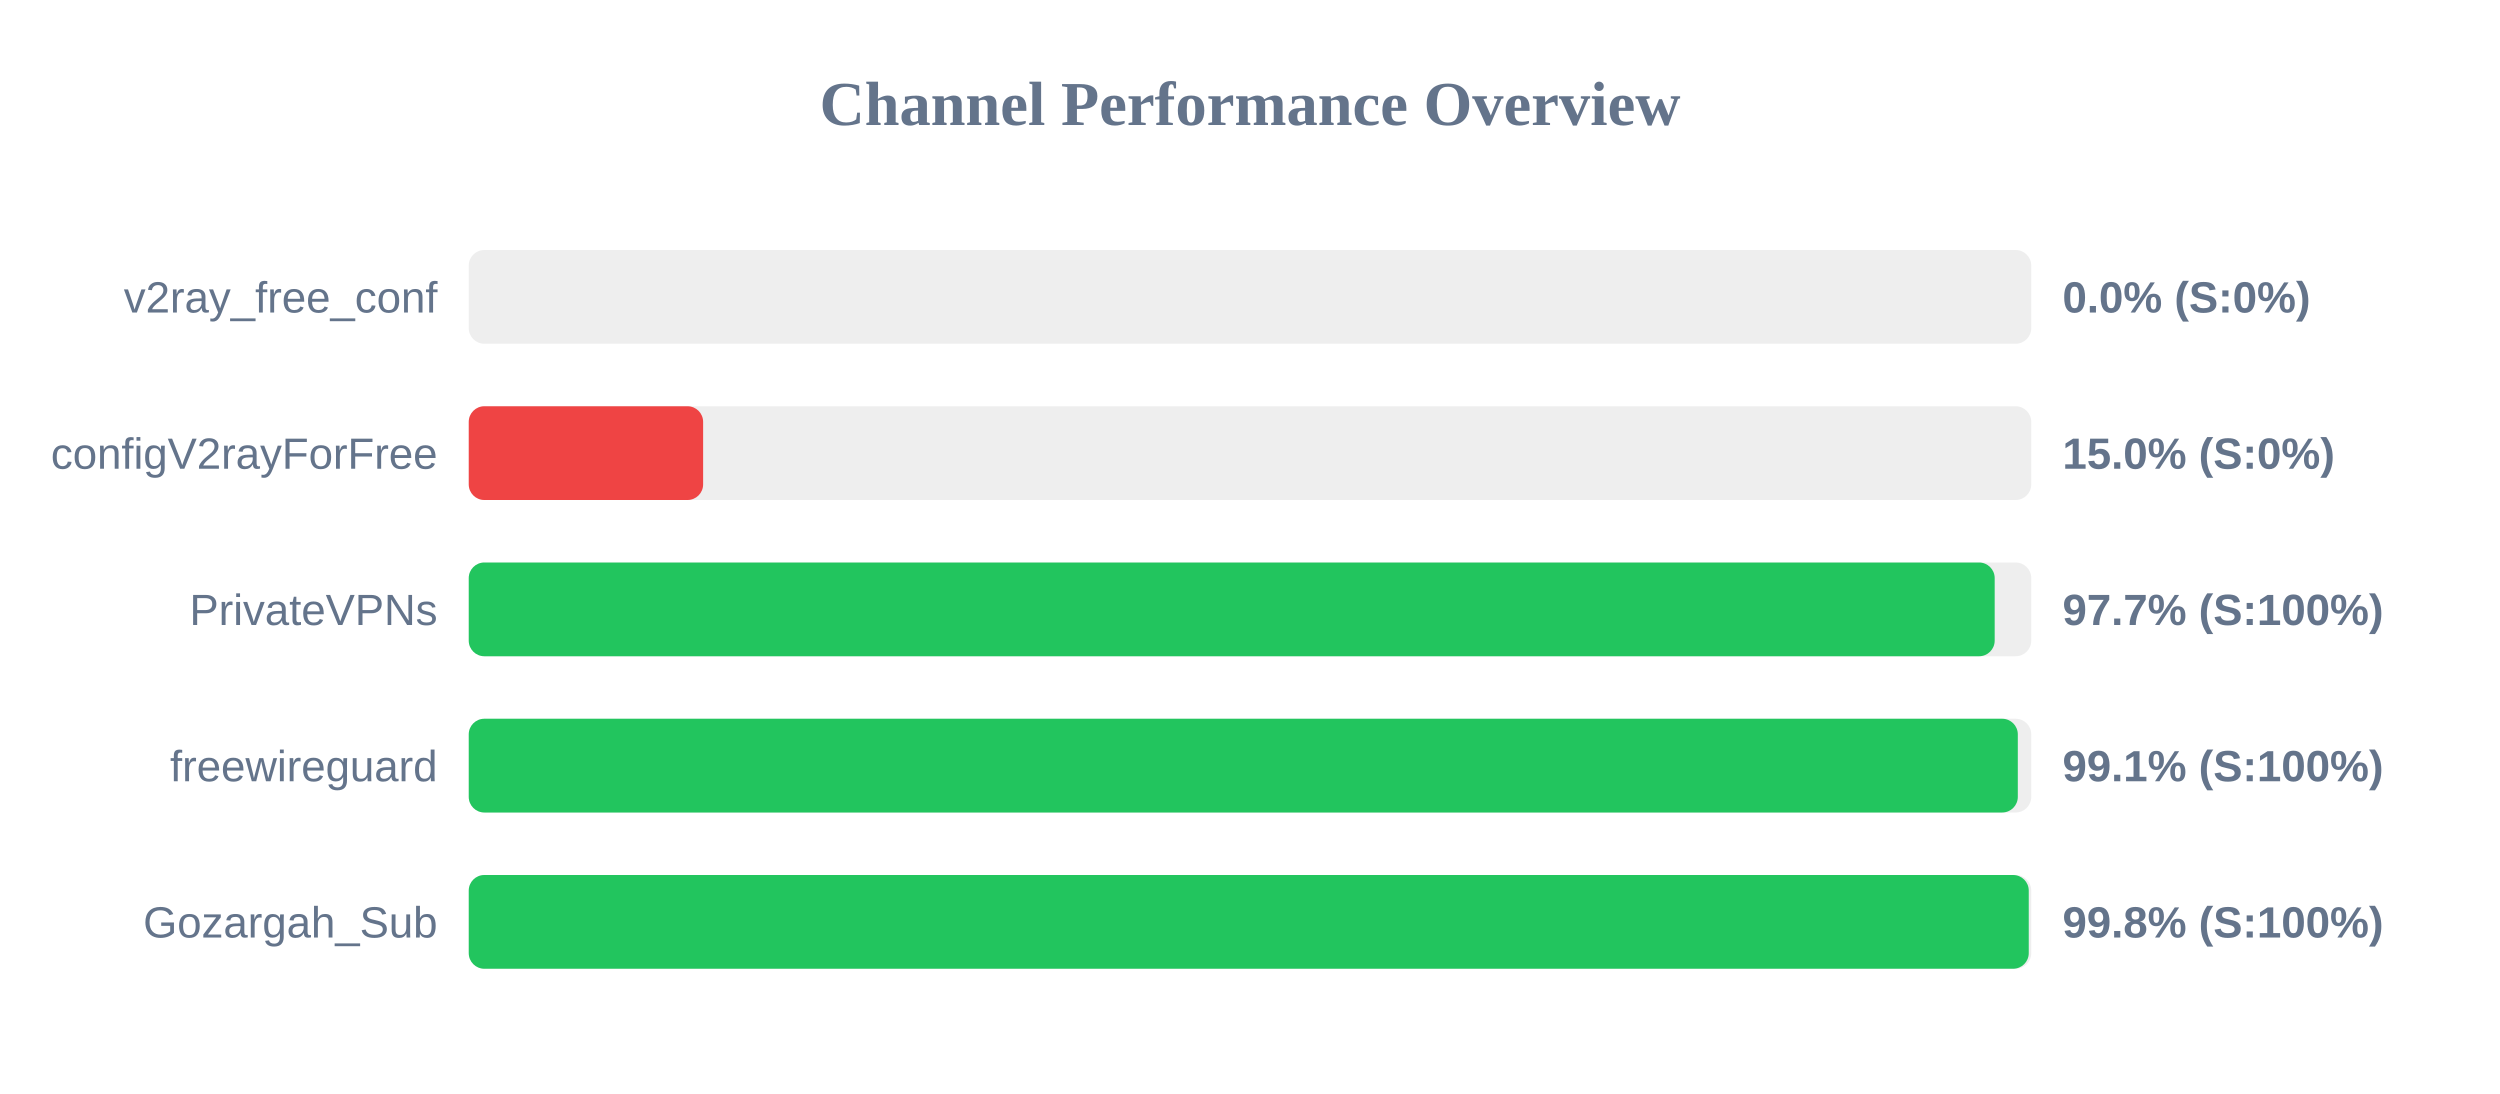
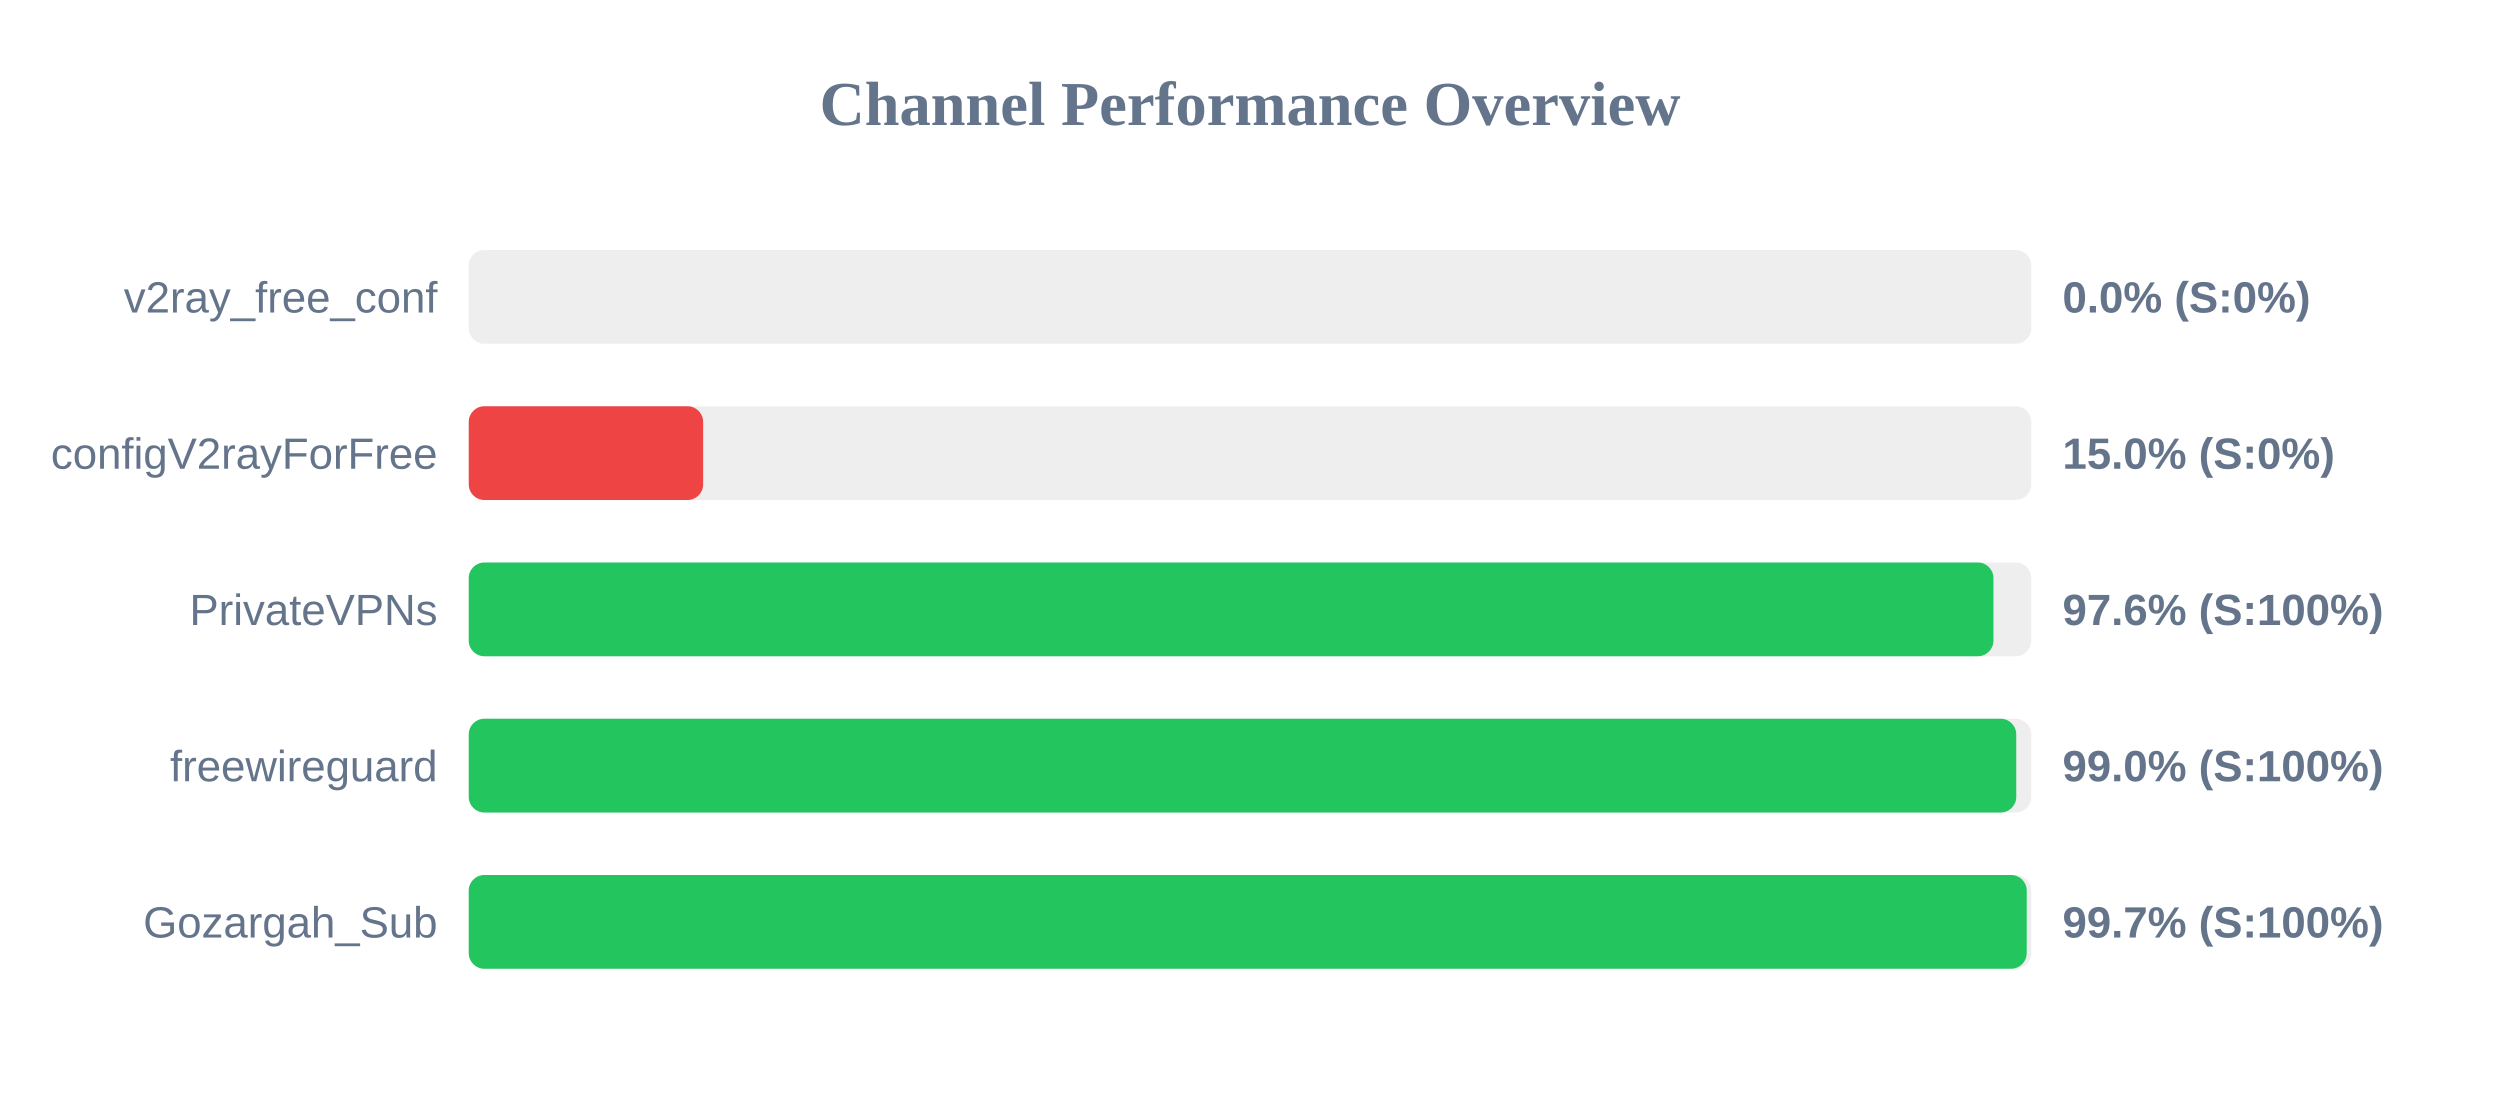
<svg xmlns="http://www.w3.org/2000/svg" width="800" height="350" version="1.1">
  <style>
        .row { font: 14px Arial; fill: #64748b; }
        .score { font: bold 14px Arial; fill: #64748b; }
    </style>
  <text x="400" y="40" text-anchor="middle" font-size="20px" font-weight="bold" fill="#64748b">Channel Performance Overview</text>
  <rect x="150" y="80" width="500" height="30" fill="#eee" rx="5" />
  <rect x="150" y="80" width="0.0" height="30" fill="#ef4444" rx="5" />
  <text x="140" y="100" text-anchor="end" class="row">v2ray_free_conf</text>
  <text x="660" y="100" text-anchor="start" class="score">0.0% (S:0%)</text>
  <rect x="150" y="130" width="500" height="30" fill="#eee" rx="5" />
  <rect x="150" y="130" width="75.0" height="30" fill="#ef4444" rx="5" />
  <text x="140" y="150" text-anchor="end" class="row">configV2rayForFree</text>
  <text x="660" y="150" text-anchor="start" class="score">15.0% (S:0%)</text>
  <rect x="150" y="180" width="500" height="30" fill="#eee" rx="5" />
-   <rect x="150" y="180" width="488.3" height="30" fill="#22c55e" rx="5" />
+   <rect x="150" y="180" width="487.9" height="30" fill="#22c55e" rx="5" />
  <text x="140" y="200" text-anchor="end" class="row">PrivateVPNs</text>
-   <text x="660" y="200" text-anchor="start" class="score">97.7% (S:100%)</text>
+   <text x="660" y="200" text-anchor="start" class="score">97.6% (S:100%)</text>
  <rect x="150" y="230" width="500" height="30" fill="#eee" rx="5" />
-   <rect x="150" y="230" width="495.7" height="30" fill="#22c55e" rx="5" />
+   <rect x="150" y="230" width="495.2" height="30" fill="#22c55e" rx="5" />
  <text x="140" y="250" text-anchor="end" class="row">freewireguard</text>
-   <text x="660" y="250" text-anchor="start" class="score">99.1% (S:100%)</text>
+   <text x="660" y="250" text-anchor="start" class="score">99.0% (S:100%)</text>
  <rect x="150" y="280" width="500" height="30" fill="#eee" rx="5" />
-   <rect x="150" y="280" width="499.2" height="30" fill="#22c55e" rx="5" />
+   <rect x="150" y="280" width="498.55" height="30" fill="#22c55e" rx="5" />
  <text x="140" y="300" text-anchor="end" class="row">Gozargah_Sub</text>
-   <text x="660" y="300" text-anchor="start" class="score">99.8% (S:100%)</text>
+   <text x="660" y="300" text-anchor="start" class="score">99.7% (S:100%)</text>
</svg>
